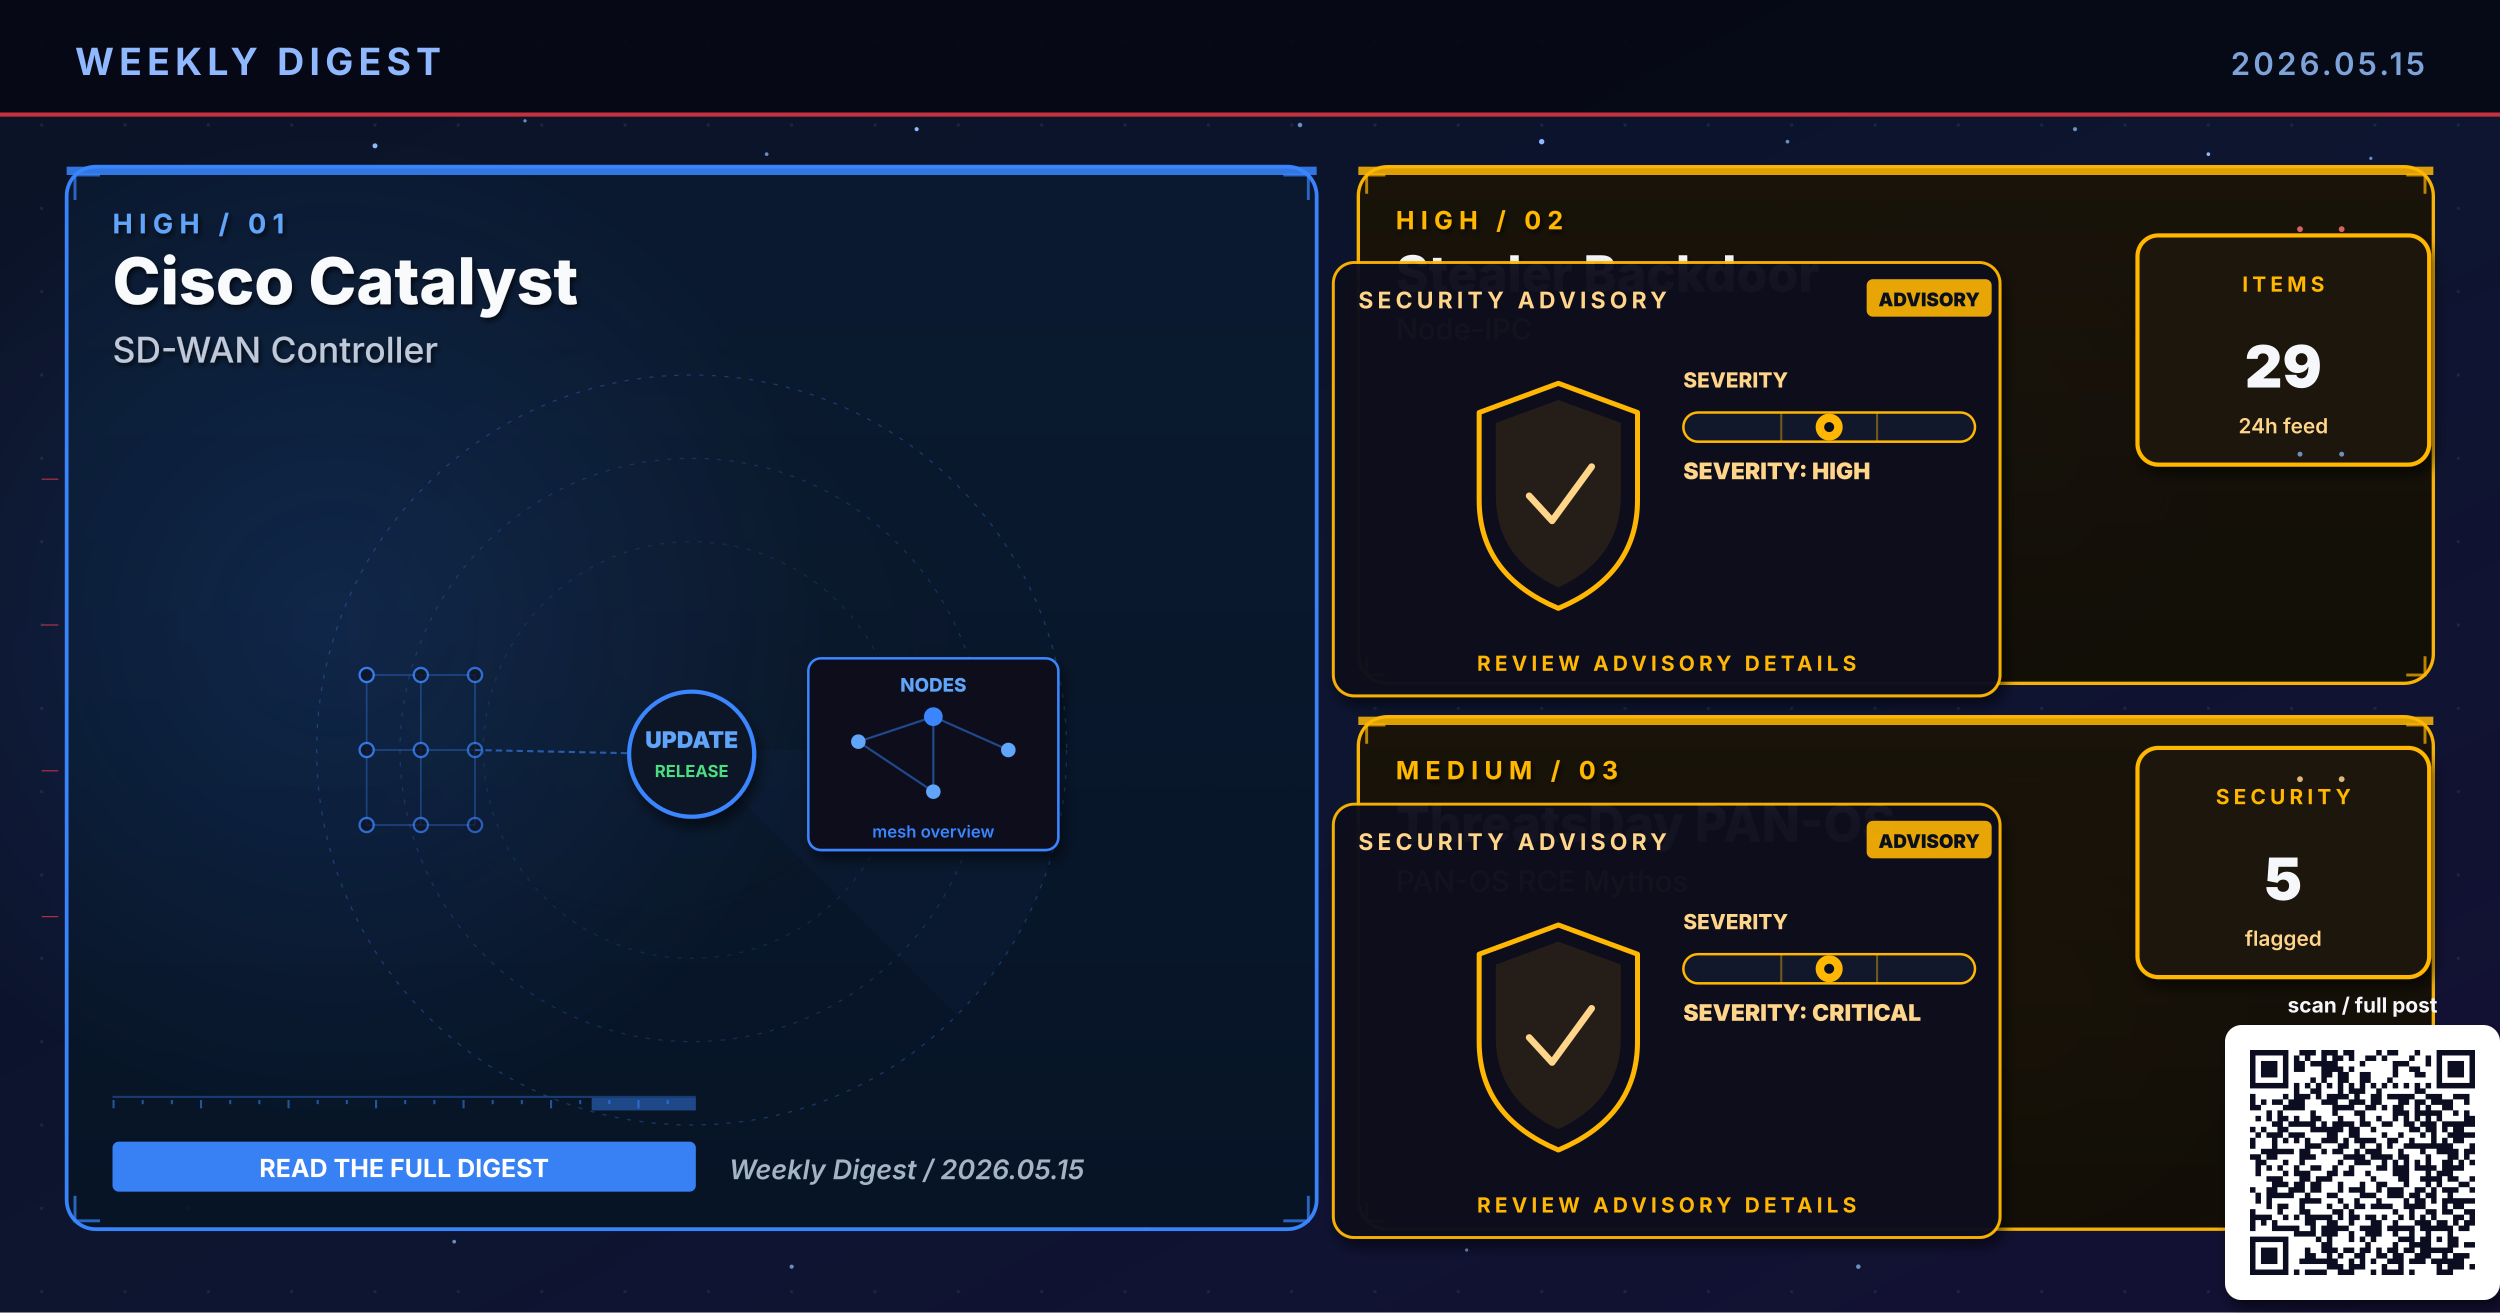
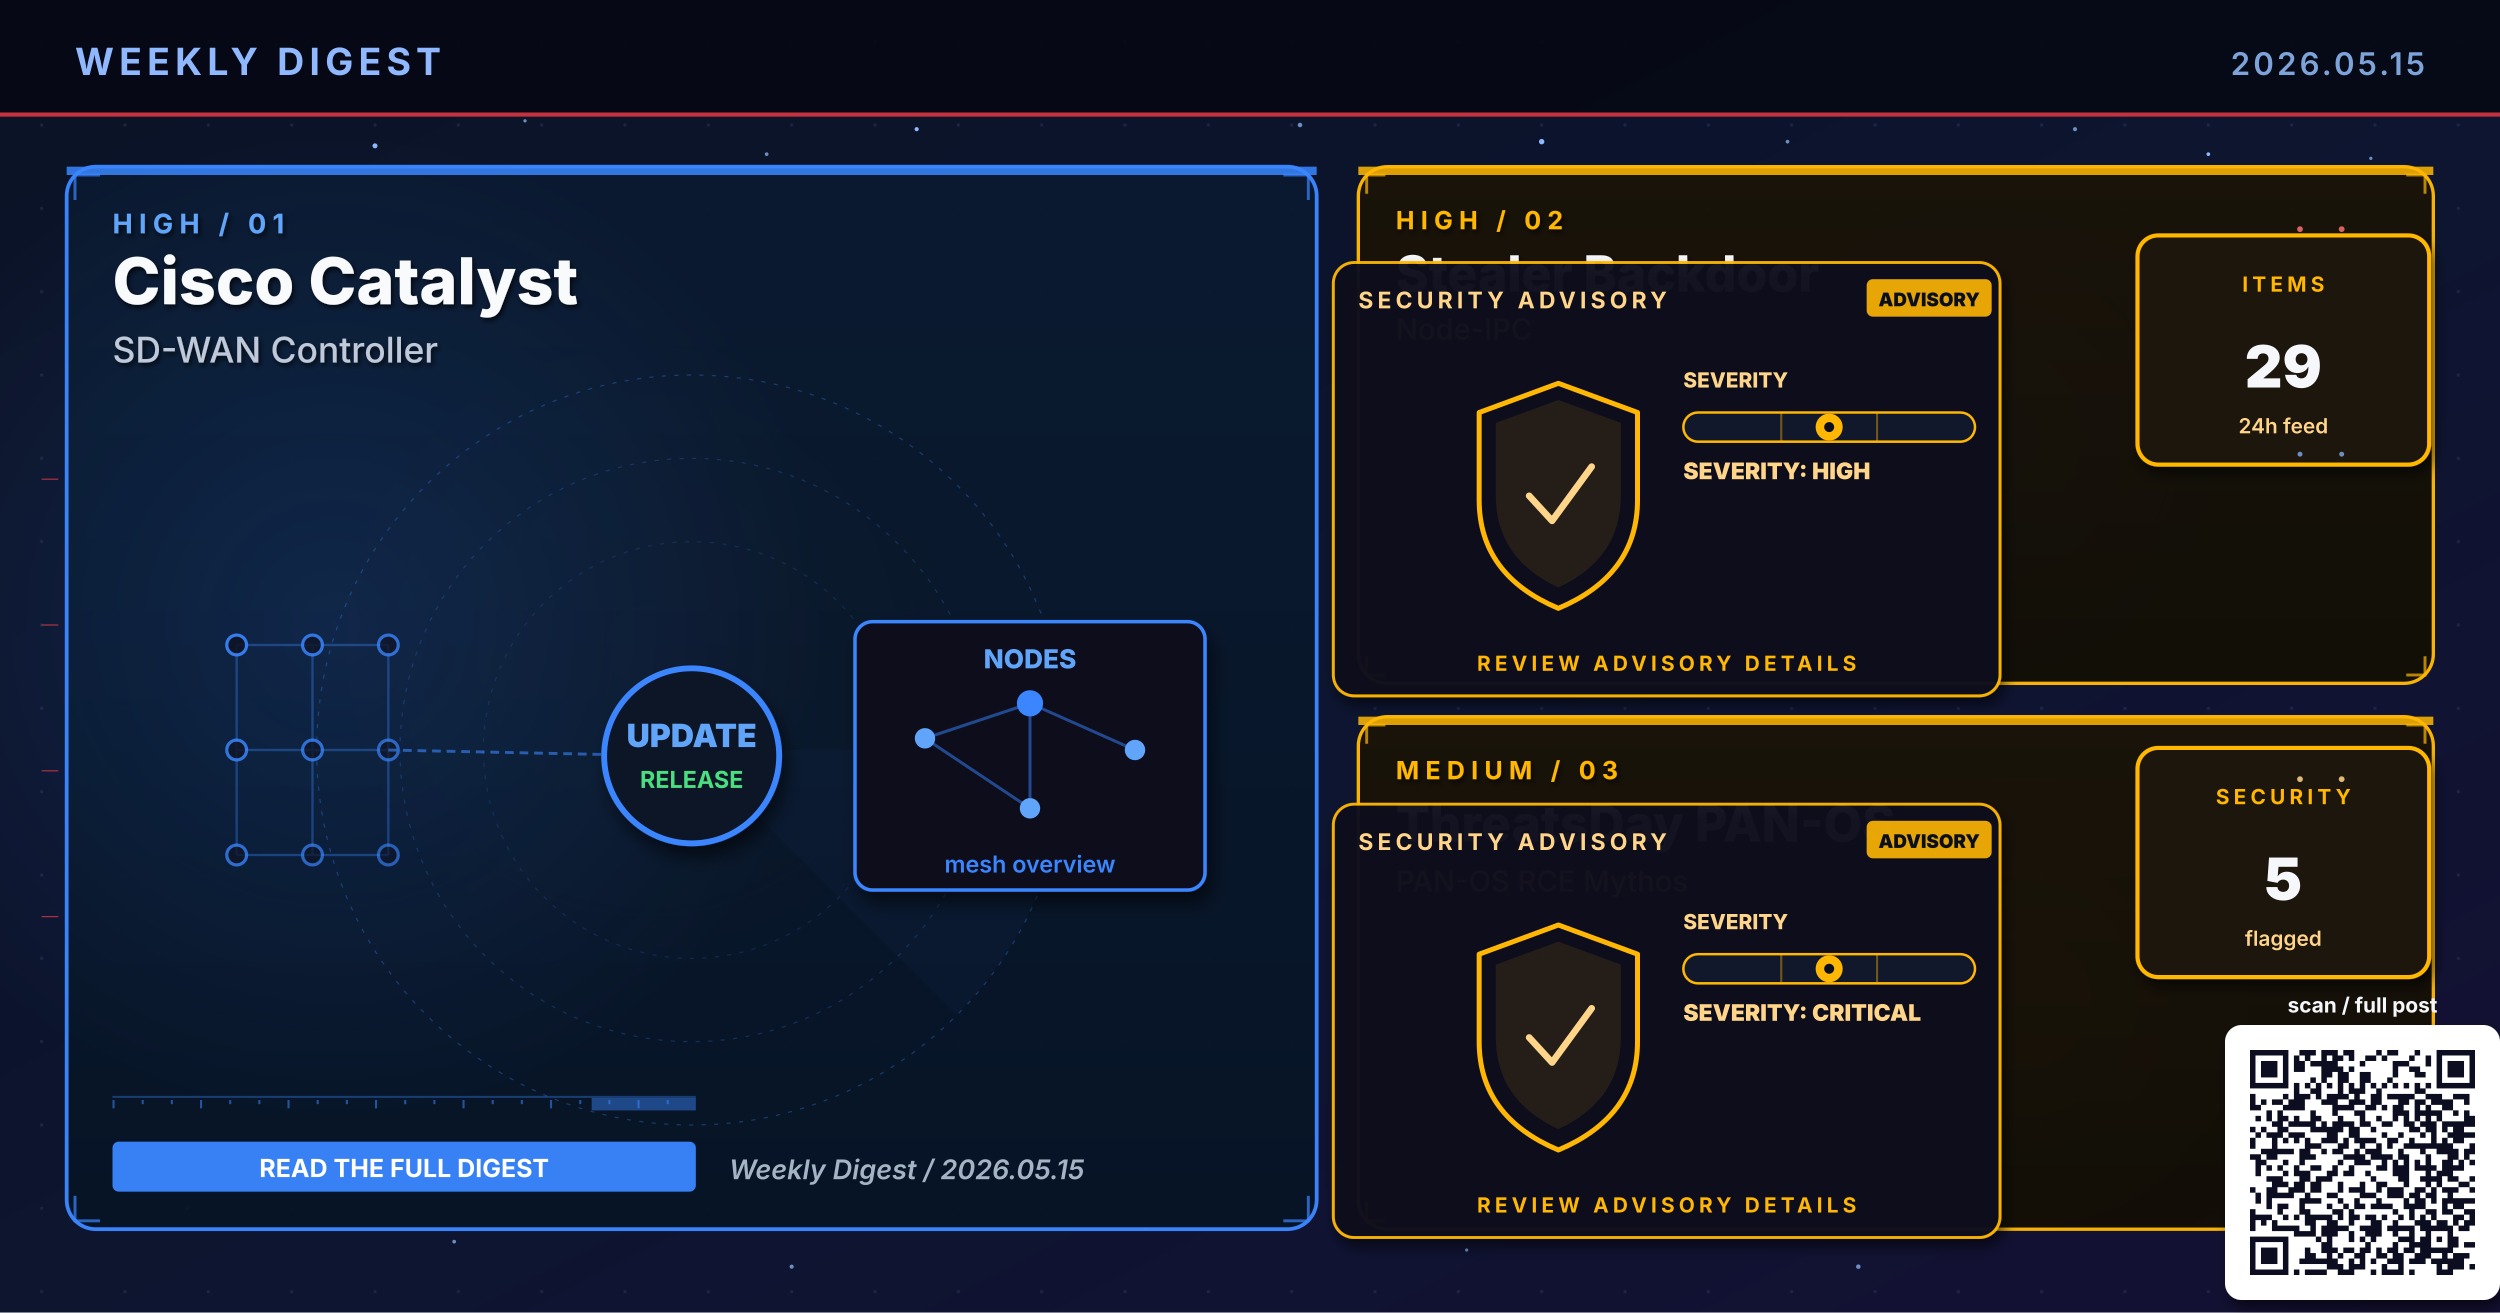
<svg xmlns="http://www.w3.org/2000/svg" viewBox="0 0 1200 630" width="1200" height="630" role="img" aria-label="Weekly digest cover 2026.05.15: Cisco Catalyst, Stealer Backdoor, ThreatsDay PAN-OS">
  <defs>
    <linearGradient id="bgSpread" x1="0%" y1="0%" x2="100%" y2="100%">
      <stop offset="0%" stop-color="#0B1326" />
      <stop offset="55%" stop-color="#0D1530" />
      <stop offset="100%" stop-color="#141034" />
    </linearGradient>
    <linearGradient id="heroPanel" x1="0%" y1="0%" x2="0%" y2="100%">
      <stop offset="0%" stop-color="#1A0A08" />
      <stop offset="100%" stop-color="#110608" />
    </linearGradient>
    <linearGradient id="heroPanelBlue" x1="0%" y1="0%" x2="0%" y2="100%">
      <stop offset="0%" stop-color="#0A1A30" />
      <stop offset="100%" stop-color="#071426" />
    </linearGradient>
    <linearGradient id="heroPanelAmber" x1="0%" y1="0%" x2="0%" y2="100%">
      <stop offset="0%" stop-color="#1A1208" />
      <stop offset="100%" stop-color="#120E06" />
    </linearGradient>
    <linearGradient id="heroPanelGreen" x1="0%" y1="0%" x2="0%" y2="100%">
      <stop offset="0%" stop-color="#08160E" />
      <stop offset="100%" stop-color="#04100A" />
    </linearGradient>
    <linearGradient id="heroPanelPurple" x1="0%" y1="0%" x2="0%" y2="100%">
      <stop offset="0%" stop-color="#110629" />
      <stop offset="100%" stop-color="#0A0418" />
    </linearGradient>
    <radialGradient id="hotRed" cx="50%" cy="50%" r="50%">
      <stop offset="0%" stop-color="#E63946" stop-opacity="0.6" />
      <stop offset="100%" stop-color="#E63946" stop-opacity="0" />
    </radialGradient>
    <radialGradient id="hotBlue" cx="50%" cy="50%" r="50%">
      <stop offset="0%" stop-color="#3A86FF" stop-opacity="0.5" />
      <stop offset="100%" stop-color="#3A86FF" stop-opacity="0" />
    </radialGradient>
    <radialGradient id="hotAmber" cx="50%" cy="50%" r="50%">
      <stop offset="0%" stop-color="#FFB703" stop-opacity="0.45" />
      <stop offset="100%" stop-color="#FFB703" stop-opacity="0" />
    </radialGradient>
    <radialGradient id="hotGreen" cx="50%" cy="50%" r="50%">
      <stop offset="0%" stop-color="#4ADE80" stop-opacity="0.45" />
      <stop offset="100%" stop-color="#4ADE80" stop-opacity="0" />
    </radialGradient>
    <radialGradient id="hotPurple" cx="50%" cy="50%" r="50%">
      <stop offset="0%" stop-color="#A78BFA" stop-opacity="0.45" />
      <stop offset="100%" stop-color="#A78BFA" stop-opacity="0" />
    </radialGradient>
    <pattern id="envGrid" x="0" y="0" width="40" height="40" patternUnits="userSpaceOnUse">
      <circle cx="20" cy="20" r="0.8" fill="#2A3256" opacity="0.55" />
    </pattern>
    <filter id="softShadow" x="-10%" y="-10%" width="130%" height="130%">
      <feGaussianBlur in="SourceAlpha" stdDeviation="3" />
      <feOffset dx="2" dy="4" />
      <feComponentTransfer>
        <feFuncA type="linear" slope="0.55" />
      </feComponentTransfer>
      <feMerge>
        <feMergeNode />
        <feMergeNode in="SourceGraphic" />
      </feMerge>
    </filter>
    <filter id="textShadow" x="-10%" y="-10%" width="130%" height="130%">
      <feGaussianBlur in="SourceAlpha" stdDeviation="1.2" />
      <feOffset dx="1" dy="1.5" />
      <feComponentTransfer>
        <feFuncA type="linear" slope="0.7" />
      </feComponentTransfer>
      <feMerge>
        <feMergeNode />
        <feMergeNode in="SourceGraphic" />
      </feMerge>
    </filter>
  </defs>
  <rect width="1200" height="630" fill="url(#bgSpread)" />
  <rect width="1200" height="630" fill="url(#envGrid)" />
  <circle cx="310" cy="310" r="160" fill="url(#hotRed)">
    <animate attributeName="opacity" values="0.6;1;0.6" dur="5.8s" repeatCount="indefinite" />
  </circle>
  <circle cx="950" cy="210" r="120" fill="url(#hotBlue)">
    <animate attributeName="opacity" values="0.45;0.85;0.45" dur="6.4s" repeatCount="indefinite" />
  </circle>
  <circle cx="970" cy="480" r="110" fill="url(#hotAmber)">
    <animate attributeName="opacity" values="0.4;0.75;0.4" dur="7.1s" repeatCount="indefinite" />
  </circle>
  <g fill="#8FB8FF">
    <circle cx="180" cy="70" r="1.2">
      <animate attributeName="opacity" values="0.2;1;0.2" dur="3.4s" repeatCount="indefinite" />
    </circle>
    <circle cx="440" cy="62" r="1">
      <animate attributeName="opacity" values="0.2;0.9;0.2" dur="4.2s" repeatCount="indefinite" />
    </circle>
    <circle cx="740" cy="68" r="1.3">
      <animate attributeName="opacity" values="0.25;1;0.25" dur="3.9s" repeatCount="indefinite" />
    </circle>
    <circle cx="1060" cy="74" r="0.9">
      <animate attributeName="opacity" values="0.2;0.85;0.2" dur="5.1s" repeatCount="indefinite" />
    </circle>
    <circle cx="90" cy="580" r="1">
      <animate attributeName="opacity" values="0.15;0.8;0.15" dur="4.7s" repeatCount="indefinite" />
    </circle>
    <circle cx="550" cy="590" r="0.8">
      <animate attributeName="opacity" values="0.2;0.75;0.2" dur="3.6s" begin="0.5s" repeatCount="indefinite" />
    </circle>
  </g>
  <g fill="#7DA3D9" opacity="0.85">
    <circle cx="252" cy="58" r="0.8">
      <animate attributeName="opacity" values="0.15;0.7;0.15" dur="4.3s" repeatCount="indefinite" />
    </circle>
    <circle cx="368" cy="74" r="0.9">
      <animate attributeName="opacity" values="0.2;0.85;0.2" dur="3.8s" begin="0.4s" repeatCount="indefinite" />
    </circle>
    <circle cx="624" cy="60" r="1.1">
      <animate attributeName="opacity" values="0.25;0.95;0.25" dur="4.5s" repeatCount="indefinite" />
    </circle>
    <circle cx="858" cy="68" r="0.9">
      <animate attributeName="opacity" values="0.2;0.8;0.2" dur="3.6s" begin="0.6s" repeatCount="indefinite" />
    </circle>
    <circle cx="996" cy="62" r="1.0">
      <animate attributeName="opacity" values="0.2;0.9;0.2" dur="4.0s" begin="0.2s" repeatCount="indefinite" />
    </circle>
    <circle cx="1138" cy="76" r="0.8">
      <animate attributeName="opacity" values="0.15;0.7;0.15" dur="5.2s" begin="0.5s" repeatCount="indefinite" />
    </circle>
    <circle cx="218" cy="596" r="0.9">
      <animate attributeName="opacity" values="0.18;0.75;0.18" dur="4.6s" begin="0.3s" repeatCount="indefinite" />
    </circle>
    <circle cx="380" cy="608" r="1.0">
      <animate attributeName="opacity" values="0.2;0.85;0.2" dur="3.9s" begin="0.7s" repeatCount="indefinite" />
    </circle>
    <circle cx="704" cy="600" r="0.8">
      <animate attributeName="opacity" values="0.18;0.7;0.18" dur="4.2s" begin="0.4s" repeatCount="indefinite" />
    </circle>
    <circle cx="892" cy="608" r="1.1">
      <animate attributeName="opacity" values="0.22;0.9;0.22" dur="4.7s" begin="0.6s" repeatCount="indefinite" />
    </circle>
    <circle cx="1078" cy="600" r="0.9">
      <animate attributeName="opacity" values="0.2;0.85;0.2" dur="3.6s" begin="0.8s" repeatCount="indefinite" />
    </circle>
  </g>
  <rect x="0" y="0" width="1200" height="56" fill="#050813" opacity="0.92" />
  <text x="36" y="36" font-family="Inter, Helvetica, Arial, sans-serif" font-size="18" font-weight="700" fill="#8FB8FF" letter-spacing="2.5">WEEKLY DIGEST</text>
  <text x="1164" y="36" font-family="Inter, Helvetica, Arial, sans-serif" font-size="15" font-weight="600" fill="#7DA3D9" letter-spacing="1.5" text-anchor="end">2026.05.15</text>
  <rect x="0" y="54" width="1200" height="2" fill="#E63946" opacity="0.85">
    <animate attributeName="opacity" values="0.4;1;0.4" dur="4.8s" repeatCount="indefinite" />
  </rect>
  <rect x="32" y="80" width="600" height="510" rx="14" ry="14" fill="url(#heroPanelBlue)" stroke="#3A86FF" stroke-width="1.8" opacity="0.98" />
  <circle cx="160" cy="300" r="240" fill="url(#hotBlue)" opacity="0.28" />
  <rect x="32" y="80" width="600" height="4" fill="#3A86FF" opacity="0.85">
    <animate attributeName="opacity" values="0.5;1;0.5" dur="3.4s" repeatCount="indefinite" />
  </rect>
  <g filter="url(#textShadow)">
    <text x="54" y="112" font-family="Inter, Helvetica, Arial, sans-serif" font-size="13" font-weight="700" fill="#60A5FA" letter-spacing="3">HIGH  /  01</text>
    <text x="54" y="146" font-family="Inter, Helvetica, Arial, sans-serif" font-size="31" font-weight="800" fill="#F8FAFC">Cisco Catalyst</text>
    <text x="54" y="174" font-family="Inter, Helvetica, Arial, sans-serif" font-size="17" font-weight="500" fill="#BFC9D9">SD-WAN Controller</text>
  </g>
  <g transform="translate(332,360)" opacity="0.32">
    <circle r="180" fill="none" stroke="#3A86FF" stroke-width="0.6" stroke-dasharray="2 4" />
    <circle r="140" fill="none" stroke="#3A86FF" stroke-width="0.6" stroke-dasharray="2 4" opacity="0.7" />
    <circle r="100" fill="none" stroke="#3A86FF" stroke-width="0.6" stroke-dasharray="2 4" opacity="0.5" />
    <g>
      <path d="M0 0 L180 0 A180 180 0 0 1 127 127 Z" fill="#3A86FF" opacity="0.10" />
      <animateTransform attributeName="transform" type="rotate" from="0" to="360" dur="14s" repeatCount="indefinite" />
    </g>
  </g>
  <g stroke="#3A86FF" stroke-width="1.4" fill="none" opacity="0.7">
    <path d="M36 96 L36 84 L48 84" />
    <path d="M616 84 L628 84 L628 96" />
    <path d="M36 574 L36 586 L48 586" />
    <path d="M616 586 L628 586 L628 574" />
  </g>
  <g>
    <rect x="54" y="526" width="280" height="1" fill="#3A86FF" opacity="0.35" />
    <rect x="54" y="528" width="1" height="4" fill="#3A86FF" opacity="0.55" />
    <rect x="68" y="528" width="1" height="2" fill="#3A86FF" opacity="0.55" />
    <rect x="82" y="528" width="1" height="2" fill="#3A86FF" opacity="0.55" />
    <rect x="96" y="528" width="1" height="4" fill="#3A86FF" opacity="0.55" />
    <rect x="110" y="528" width="1" height="2" fill="#3A86FF" opacity="0.55" />
    <rect x="124" y="528" width="1" height="2" fill="#3A86FF" opacity="0.55" />
    <rect x="138" y="528" width="1" height="4" fill="#3A86FF" opacity="0.55" />
    <rect x="152" y="528" width="1" height="2" fill="#3A86FF" opacity="0.55" />
    <rect x="166" y="528" width="1" height="2" fill="#3A86FF" opacity="0.55" />
    <rect x="180" y="528" width="1" height="4" fill="#3A86FF" opacity="0.55" />
    <rect x="194" y="528" width="1" height="2" fill="#3A86FF" opacity="0.55" />
    <rect x="208" y="528" width="1" height="2" fill="#3A86FF" opacity="0.55" />
    <rect x="222" y="528" width="1" height="4" fill="#3A86FF" opacity="0.55" />
    <rect x="236" y="528" width="1" height="2" fill="#3A86FF" opacity="0.55" />
    <rect x="250" y="528" width="1" height="2" fill="#3A86FF" opacity="0.55" />
    <rect x="264" y="528" width="1" height="4" fill="#3A86FF" opacity="0.55" />
    <rect x="278" y="528" width="1" height="2" fill="#3A86FF" opacity="0.55" />
    <rect x="292" y="528" width="1" height="2" fill="#3A86FF" opacity="0.55" />
    <rect x="306" y="528" width="1" height="4" fill="#3A86FF" opacity="0.55" />
    <rect x="320" y="528" width="1" height="2" fill="#3A86FF" opacity="0.55" />
    <rect x="284" y="527" width="50" height="6" fill="#3A86FF" opacity="0.45">
      <animate attributeName="x" values="54;284;54" dur="6.4s" repeatCount="indefinite" />
      <animate attributeName="opacity" values="0.2;0.7;0.2" dur="6.4s" repeatCount="indefinite" />
    </rect>
  </g>
-   <g transform="translate(332,360)">
+   <g transform="translate(332,360) scale(1.4)">
    <g stroke="#3A86FF" stroke-width="0.8" opacity="0.35">
      <line x1="-156" y1="-36" x2="-130" y2="-36" />
      <line x1="-156" y1="-36" x2="-156" y2="0" />
      <line x1="-130" y1="-36" x2="-104" y2="-36" />
      <line x1="-130" y1="-36" x2="-130" y2="0" />
      <line x1="-104" y1="-36" x2="-104" y2="0" />
      <line x1="-156" y1="0" x2="-130" y2="0" />
      <line x1="-156" y1="0" x2="-156" y2="36" />
      <line x1="-130" y1="0" x2="-104" y2="0" />
      <line x1="-130" y1="0" x2="-130" y2="36" />
      <line x1="-104" y1="0" x2="-104" y2="36" />
      <line x1="-156" y1="36" x2="-130" y2="36" />
      <line x1="-130" y1="36" x2="-104" y2="36" />
    </g>
    <circle cx="-156" cy="-36" r="3.4" fill="#0E1426" stroke="#3A86FF" stroke-width="1.1" opacity="0.90" />
    <circle cx="-130" cy="-36" r="3.4" fill="#0E1426" stroke="#3A86FF" stroke-width="1.1" opacity="0.83" />
    <circle cx="-104" cy="-36" r="3.4" fill="#0E1426" stroke="#3A86FF" stroke-width="1.1" opacity="0.76" />
    <circle cx="-156" cy="0" r="3.4" fill="#0E1426" stroke="#3A86FF" stroke-width="1.1" opacity="0.83" />
    <circle cx="-130" cy="0" r="3.4" fill="#0E1426" stroke="#3A86FF" stroke-width="1.1" opacity="0.76" />
    <circle cx="-104" cy="0" r="3.4" fill="#0E1426" stroke="#3A86FF" stroke-width="1.1" opacity="0.69" />
    <circle cx="-156" cy="36" r="3.4" fill="#0E1426" stroke="#3A86FF" stroke-width="1.1" opacity="0.76" />
    <circle cx="-130" cy="36" r="3.4" fill="#0E1426" stroke="#3A86FF" stroke-width="1.1" opacity="0.69" />
    <circle cx="-104" cy="36" r="3.4" fill="#0E1426" stroke="#3A86FF" stroke-width="1.1" opacity="0.62" />
    <line x1="-104" y1="0" x2="-8" y2="2" stroke="#3A86FF" stroke-width="1" stroke-dasharray="3 2" opacity="0.6" />
    <g fill="#60A5FA">
      <circle r="2">
        <animateMotion path="M-104 0 L-8 2" dur="2.3s" repeatCount="indefinite" />
      </circle>
    </g>
    <circle cx="0" cy="2" r="30" fill="#0A1326" stroke="#3A86FF" stroke-width="2" filter="url(#softShadow)">
      <animate attributeName="r" values="28;33;28" dur="3.4s" repeatCount="indefinite" />
    </circle>
    <text x="0" y="-1" text-anchor="middle" font-family="Inter, monospace" font-size="11" font-weight="900" fill="#60A5FA">UPDATE</text>
    <text x="0" y="13" text-anchor="middle" font-family="Inter, monospace" font-size="8" font-weight="700" fill="#4ADE80">RELEASE</text>
    <g transform="translate(56,-44)" filter="url(#softShadow)">
      <rect x="0" y="0" width="120" height="92" rx="6" fill="#0A0F1E" stroke="#3A86FF" stroke-width="1.2" />
      <text x="60" y="16" text-anchor="middle" font-family="Inter, monospace" font-size="9" font-weight="800" fill="#60A5FA">NODES</text>
      <g stroke="#3A86FF" stroke-width="1" opacity="0.5">
        <line x1="24" y1="40" x2="60" y2="28" />
        <line x1="60" y1="28" x2="96" y2="44" />
        <line x1="60" y1="28" x2="60" y2="64" />
        <line x1="24" y1="40" x2="60" y2="64" />
      </g>
      <g fill="#60A5FA">
        <circle cx="24" cy="40" r="3.5" />
        <circle cx="96" cy="44" r="3.5" />
        <circle cx="60" cy="64" r="3.5" />
      </g>
      <circle cx="60" cy="28" r="4.5" fill="#3A86FF" />
      <text x="60" y="86" text-anchor="middle" font-family="Inter, monospace" font-size="8" font-weight="600" fill="#3A86FF">mesh overview</text>
    </g>
  </g>
  <g transform="translate(54,548)">
    <rect x="0" y="0" width="280" height="24" rx="3" fill="#3A86FF" opacity="0.95" />
    <text x="140" y="17" text-anchor="middle" font-family="Inter, Helvetica, Arial, sans-serif" font-size="12" font-weight="700" fill="#FFFFFF">READ THE FULL DIGEST</text>
  </g>
  <text x="350" y="566" font-family="Inter, Helvetica, Arial, sans-serif" font-size="13" font-weight="600" fill="#A5B4C4" font-style="italic">Weekly Digest  /  2026.05.15</text>
  <rect x="652" y="80" width="516" height="248" rx="14" ry="14" fill="url(#heroPanelAmber)" stroke="#FFB703" stroke-width="1.6" opacity="0.97" />
  <rect x="652" y="80" width="516" height="4" fill="#FFB703" opacity="0.85">
    <animate attributeName="opacity" values="0.5;1;0.5" dur="4.2s" repeatCount="indefinite" />
  </rect>
  <g filter="url(#textShadow)">
    <text x="670" y="110" font-family="Inter, Helvetica, Arial, sans-serif" font-size="12" font-weight="700" fill="#FFB703" letter-spacing="3">HIGH  /  02</text>
    <text x="670" y="140" font-family="Inter, Helvetica, Arial, sans-serif" font-size="24" font-weight="800" fill="#F5F7FA">Stealer Backdoor</text>
    <text x="670" y="163" font-family="Inter, Helvetica, Arial, sans-serif" font-size="14" font-weight="500" fill="#FFD58A">Node-IPC</text>
  </g>
  <g stroke="#FFB703" stroke-width="1.4" fill="none" opacity="0.7">
    <path d="M656 93 L656 84 L665 84" />
    <path d="M1155 84 L1164 84 L1164 93" />
    <path d="M656 315 L656 324 L665 324" />
    <path d="M1155 324 L1164 324 L1164 315" />
  </g>
  <g transform="translate(800,230)">
    <g filter="url(#softShadow)">
      <rect x="-160" y="-104" width="320" height="208" rx="10" fill="#0A0F1E" stroke="#FFB703" stroke-width="1.4" opacity="0.95" />
    </g>
    <text x="-148" y="-82" font-family="Inter, Helvetica, Arial, sans-serif" font-size="11" font-weight="700" fill="#FFD58A" letter-spacing="2">SECURITY ADVISORY</text>
    <g transform="translate(96,-96)">
      <rect x="0" y="0" width="60" height="18" rx="3" fill="#FFB703" opacity="0.9" />
      <text x="30" y="13" text-anchor="middle" font-family="Inter, monospace" font-size="9" font-weight="900" fill="#0A0F1E">ADVISORY</text>
    </g>
    <g transform="translate(-92,-46)">
      <path d="M40 0 L78 14 L78 56 Q78 92 40 108 Q2 92 2 56 L2 14 Z" fill="none" stroke="#FFB703" stroke-width="2.4" stroke-linejoin="round">
        <animate attributeName="stroke-opacity" values="0.6;1;0.6" dur="3.2s" repeatCount="indefinite" />
      </path>
      <path d="M40 8 L70 19 L70 54 Q70 84 40 98 Q10 84 10 54 L10 19 Z" fill="#FFB703" opacity="0.10" />
      <path d="M26 54 L37 66 L56 40" fill="none" stroke="#FFD58A" stroke-width="3.2" stroke-linecap="round" stroke-linejoin="round">
        <animate attributeName="stroke-opacity" values="0.5;1;0.5" dur="2.4s" repeatCount="indefinite" />
      </path>
    </g>
    <g transform="translate(8,-44)">
      <text x="0" y="0" font-family="Inter, monospace" font-size="10" font-weight="800" fill="#FFD58A">SEVERITY</text>
      <rect x="0" y="12" width="140" height="14" rx="7" fill="#11182B" stroke="#FFB703" stroke-width="1.2" />
      <g stroke="#FFB703" stroke-width="1" opacity="0.4">
        <line x1="47" y1="12" x2="47" y2="26" />
        <line x1="93" y1="12" x2="93" y2="26" />
      </g>
      <g transform="translate(70,19)">
        <circle cx="0" cy="0" r="6.5" fill="#FFB703">
          <animate attributeName="opacity" values="0.7;1;0.7" dur="2.2s" repeatCount="indefinite" />
        </circle>
        <circle cx="0" cy="0" r="2.4" fill="#0A0F1E" />
      </g>
      <text x="0" y="44" font-family="Inter, monospace" font-size="11" font-weight="900" fill="#FFD58A">SEVERITY: HIGH</text>
    </g>
    <text x="0" y="92" text-anchor="middle" font-family="Inter, Helvetica, Arial, sans-serif" font-size="10" font-weight="700" fill="#FFB703" letter-spacing="2">REVIEW ADVISORY DETAILS</text>
  </g>
  <g transform="translate(1094,168)" filter="url(#softShadow)">
    <rect x="-68" y="-55" width="140" height="110" rx="10" fill="#1A1208" stroke="#FFB703" stroke-width="2" />
    <text x="2" y="-28" text-anchor="middle" font-family="Inter, Helvetica, Arial, sans-serif" font-size="10" font-weight="700" letter-spacing="2" fill="#FFB703">ITEMS</text>
    <text x="2" y="18" text-anchor="middle" font-family="Inter, Helvetica, Arial, sans-serif" font-size="28" font-weight="900" fill="#F5F7FA">29</text>
    <text x="2" y="40" text-anchor="middle" font-family="Inter, Helvetica, Arial, sans-serif" font-size="10" font-weight="600" fill="#FFD58A">24h feed</text>
  </g>
  <rect x="652" y="344" width="516" height="246" rx="14" ry="14" fill="url(#heroPanelAmber)" stroke="#FFB703" stroke-width="1.6" opacity="0.97" />
  <rect x="652" y="344" width="516" height="4" fill="#FFB703" opacity="0.85">
    <animate attributeName="opacity" values="0.5;1;0.5" dur="4.8s" repeatCount="indefinite" />
  </rect>
  <g filter="url(#textShadow)">
    <text x="670" y="374" font-family="Inter, Helvetica, Arial, sans-serif" font-size="12" font-weight="700" fill="#FFB703" letter-spacing="3">MEDIUM  /  03</text>
    <text x="670" y="404" font-family="Inter, Helvetica, Arial, sans-serif" font-size="24" font-weight="800" fill="#F5F7FA">ThreatsDay PAN-OS</text>
    <text x="670" y="428" font-family="Inter, Helvetica, Arial, sans-serif" font-size="14" font-weight="500" fill="#FFD58A">PAN-OS RCE Mythos</text>
  </g>
  <g stroke="#FFB703" stroke-width="1.4" fill="none" opacity="0.7">
    <path d="M656 357 L656 348 L665 348" />
    <path d="M1155 348 L1164 348 L1164 357" />
    <path d="M656 577 L656 586 L665 586" />
    <path d="M1155 586 L1164 586 L1164 577" />
  </g>
  <g transform="translate(800,490)">
    <g filter="url(#softShadow)">
      <rect x="-160" y="-104" width="320" height="208" rx="10" fill="#0A0F1E" stroke="#FFB703" stroke-width="1.4" opacity="0.95" />
    </g>
    <text x="-148" y="-82" font-family="Inter, Helvetica, Arial, sans-serif" font-size="11" font-weight="700" fill="#FFD58A" letter-spacing="2">SECURITY ADVISORY</text>
    <g transform="translate(96,-96)">
      <rect x="0" y="0" width="60" height="18" rx="3" fill="#FFB703" opacity="0.9" />
      <text x="30" y="13" text-anchor="middle" font-family="Inter, monospace" font-size="9" font-weight="900" fill="#0A0F1E">ADVISORY</text>
    </g>
    <g transform="translate(-92,-46)">
      <path d="M40 0 L78 14 L78 56 Q78 92 40 108 Q2 92 2 56 L2 14 Z" fill="none" stroke="#FFB703" stroke-width="2.4" stroke-linejoin="round">
        <animate attributeName="stroke-opacity" values="0.6;1;0.6" dur="3.2s" repeatCount="indefinite" />
      </path>
      <path d="M40 8 L70 19 L70 54 Q70 84 40 98 Q10 84 10 54 L10 19 Z" fill="#FFB703" opacity="0.10" />
      <path d="M26 54 L37 66 L56 40" fill="none" stroke="#FFD58A" stroke-width="3.2" stroke-linecap="round" stroke-linejoin="round">
        <animate attributeName="stroke-opacity" values="0.5;1;0.5" dur="2.4s" repeatCount="indefinite" />
      </path>
    </g>
    <g transform="translate(8,-44)">
      <text x="0" y="0" font-family="Inter, monospace" font-size="10" font-weight="800" fill="#FFD58A">SEVERITY</text>
      <rect x="0" y="12" width="140" height="14" rx="7" fill="#11182B" stroke="#FFB703" stroke-width="1.2" />
      <g stroke="#FFB703" stroke-width="1" opacity="0.4">
        <line x1="47" y1="12" x2="47" y2="26" />
        <line x1="93" y1="12" x2="93" y2="26" />
      </g>
      <g transform="translate(70,19)">
        <circle cx="0" cy="0" r="6.5" fill="#FFB703">
          <animate attributeName="opacity" values="0.7;1;0.7" dur="2.2s" repeatCount="indefinite" />
        </circle>
        <circle cx="0" cy="0" r="2.4" fill="#0A0F1E" />
      </g>
      <text x="0" y="44" font-family="Inter, monospace" font-size="11" font-weight="900" fill="#FFD58A">SEVERITY: CRITICAL</text>
    </g>
    <text x="0" y="92" text-anchor="middle" font-family="Inter, Helvetica, Arial, sans-serif" font-size="10" font-weight="700" fill="#FFB703" letter-spacing="2">REVIEW ADVISORY DETAILS</text>
  </g>
  <g transform="translate(1094,414)" filter="url(#softShadow)">
    <rect x="-68" y="-55" width="140" height="110" rx="10" fill="#1A1208" stroke="#FFB703" stroke-width="2" />
    <text x="2" y="-28" text-anchor="middle" font-family="Inter, Helvetica, Arial, sans-serif" font-size="10" font-weight="700" letter-spacing="2" fill="#FFB703">SECURITY</text>
    <text x="2" y="18" text-anchor="middle" font-family="Inter, Helvetica, Arial, sans-serif" font-size="28" font-weight="900" fill="#F5F7FA">5</text>
    <text x="2" y="40" text-anchor="middle" font-family="Inter, Helvetica, Arial, sans-serif" font-size="10" font-weight="600" fill="#FFD58A">flagged</text>
  </g>
  <g opacity="0.85">
    <g fill="#F87171">
      <circle cx="1104" cy="110" r="1.4">
        <animate attributeName="opacity" values="0.2;1;0.2" dur="1.8s" repeatCount="indefinite" />
      </circle>
      <circle cx="1124" cy="110" r="1.4">
        <animate attributeName="opacity" values="0.2;1;0.2" dur="1.4s" begin="0.3s" repeatCount="indefinite" />
      </circle>
    </g>
    <g fill="#7DA3D9">
      <circle cx="1104" cy="218" r="1.2">
        <animate attributeName="opacity" values="0.2;1;0.2" dur="2s" repeatCount="indefinite" />
      </circle>
      <circle cx="1124" cy="218" r="1.2">
        <animate attributeName="opacity" values="0.2;1;0.2" dur="1.6s" begin="0.4s" repeatCount="indefinite" />
      </circle>
    </g>
    <g fill="#FFD58A">
      <circle cx="1104" cy="374" r="1.4">
        <animate attributeName="opacity" values="0.2;1;0.2" dur="1.8s" repeatCount="indefinite" />
      </circle>
      <circle cx="1124" cy="374" r="1.4">
        <animate attributeName="opacity" values="0.2;1;0.2" dur="1.6s" begin="0.3s" repeatCount="indefinite" />
      </circle>
    </g>
    <g stroke="#E63946" stroke-width="0.5" fill="none">
      <path d="M20 230 L28 230">
        <animate attributeName="stroke-opacity" values="0;0.7;0" dur="2s" repeatCount="indefinite" />
      </path>
      <path d="M20 300 L28 300">
        <animate attributeName="stroke-opacity" values="0;0.7;0" dur="2.3s" begin="0.3s" repeatCount="indefinite" />
      </path>
      <path d="M20 370 L28 370">
        <animate attributeName="stroke-opacity" values="0;0.7;0" dur="1.9s" begin="0.6s" repeatCount="indefinite" />
      </path>
      <path d="M20 440 L28 440">
        <animate attributeName="stroke-opacity" values="0;0.7;0" dur="2.1s" begin="0.9s" repeatCount="indefinite" />
      </path>
    </g>
  </g>
  <g transform="translate(1080,504)" filter="url(#softShadow)">
    <rect x="-12" y="-12" width="132" height="132" rx="8" fill="#FFFFFF" />
    <path fill="#0A1020" d="M0.0 0.0h18.439v2.634h-18.439z M23.707 0.0h7.902v2.634h-7.902z M34.244 0.0h7.902v2.634h-7.902z M44.78 0.0h5.268v2.634h-5.268z M60.585 0.0h2.634v2.634h-2.634z M65.854 0.0h5.268v2.634h-5.268z M79.024 0.0h2.634v2.634h-2.634z M89.561 0.0h18.439v2.634h-18.439z M0.0 2.634h2.634v2.634h-2.634z M15.805 2.634h2.634v2.634h-2.634z M21.073 2.634h2.634v2.634h-2.634z M26.341 2.634h2.634v2.634h-2.634z M34.244 2.634h2.634v2.634h-2.634z M39.512 2.634h5.268v2.634h-5.268z M47.415 2.634h2.634v2.634h-2.634z M55.317 2.634h5.268v2.634h-5.268z M63.22 2.634h2.634v2.634h-2.634z M76.39 2.634h2.634v2.634h-2.634z M84.293 2.634h2.634v2.634h-2.634z M89.561 2.634h2.634v2.634h-2.634z M105.366 2.634h2.634v2.634h-2.634z M0.0 5.268h2.634v2.634h-2.634z M5.268 5.268h7.902v2.634h-7.902z M15.805 5.268h2.634v2.634h-2.634z M21.073 5.268h5.268v2.634h-5.268z M28.976 5.268h13.171v2.634h-13.171z M52.683 5.268h2.634v2.634h-2.634z M68.488 5.268h7.902v2.634h-7.902z M84.293 5.268h2.634v2.634h-2.634z M89.561 5.268h2.634v2.634h-2.634z M94.829 5.268h7.902v2.634h-7.902z M105.366 5.268h2.634v2.634h-2.634z M0.0 7.902h2.634v2.634h-2.634z M5.268 7.902h7.902v2.634h-7.902z M15.805 7.902h2.634v2.634h-2.634z M21.073 7.902h5.268v2.634h-5.268z M34.244 7.902h10.537v2.634h-10.537z M47.415 7.902h2.634v2.634h-2.634z M68.488 7.902h2.634v2.634h-2.634z M76.39 7.902h5.268v2.634h-5.268z M89.561 7.902h2.634v2.634h-2.634z M94.829 7.902h7.902v2.634h-7.902z M105.366 7.902h2.634v2.634h-2.634z M0.0 10.537h2.634v2.634h-2.634z M5.268 10.537h7.902v2.634h-7.902z M15.805 10.537h2.634v2.634h-2.634z M34.244 10.537h5.268v2.634h-5.268z M42.146 10.537h5.268v2.634h-5.268z M52.683 10.537h5.268v2.634h-5.268z M68.488 10.537h2.634v2.634h-2.634z M79.024 10.537h5.268v2.634h-5.268z M89.561 10.537h2.634v2.634h-2.634z M94.829 10.537h7.902v2.634h-7.902z M105.366 10.537h2.634v2.634h-2.634z M0.0 13.171h2.634v2.634h-2.634z M15.805 13.171h2.634v2.634h-2.634z M28.976 13.171h2.634v2.634h-2.634z M34.244 13.171h2.634v2.634h-2.634z M42.146 13.171h5.268v2.634h-5.268z M52.683 13.171h5.268v2.634h-5.268z M65.854 13.171h2.634v2.634h-2.634z M89.561 13.171h2.634v2.634h-2.634z M105.366 13.171h2.634v2.634h-2.634z M0.0 15.805h18.439v2.634h-18.439z M21.073 15.805h2.634v2.634h-2.634z M26.341 15.805h2.634v2.634h-2.634z M31.61 15.805h2.634v2.634h-2.634z M36.878 15.805h2.634v2.634h-2.634z M42.146 15.805h2.634v2.634h-2.634z M47.415 15.805h2.634v2.634h-2.634z M52.683 15.805h2.634v2.634h-2.634z M57.951 15.805h2.634v2.634h-2.634z M63.22 15.805h2.634v2.634h-2.634z M68.488 15.805h2.634v2.634h-2.634z M73.756 15.805h2.634v2.634h-2.634z M79.024 15.805h2.634v2.634h-2.634z M84.293 15.805h2.634v2.634h-2.634z M89.561 15.805h18.439v2.634h-18.439z M21.073 18.439h2.634v2.634h-2.634z M28.976 18.439h5.268v2.634h-5.268z M42.146 18.439h2.634v2.634h-2.634z M47.415 18.439h7.902v2.634h-7.902z M60.585 18.439h2.634v2.634h-2.634z M79.024 18.439h5.268v2.634h-5.268z M0.0 21.073h2.634v2.634h-2.634z M15.805 21.073h2.634v2.634h-2.634z M21.073 21.073h7.902v2.634h-7.902z M31.61 21.073h2.634v2.634h-2.634z M36.878 21.073h10.537v2.634h-10.537z M50.049 21.073h2.634v2.634h-2.634z M57.951 21.073h5.268v2.634h-5.268z M65.854 21.073h13.171v2.634h-13.171z M84.293 21.073h7.902v2.634h-7.902z M97.463 21.073h7.902v2.634h-7.902z M0.0 23.707h2.634v2.634h-2.634z M5.268 23.707h2.634v2.634h-2.634z M10.537 23.707h5.268v2.634h-5.268z M18.439 23.707h7.902v2.634h-7.902z M34.244 23.707h7.902v2.634h-7.902z M47.415 23.707h7.902v2.634h-7.902z M57.951 23.707h5.268v2.634h-5.268z M71.122 23.707h5.268v2.634h-5.268z M79.024 23.707h5.268v2.634h-5.268z M86.927 23.707h10.537v2.634h-10.537z M102.732 23.707h2.634v2.634h-2.634z M0.0 26.341h5.268v2.634h-5.268z M15.805 26.341h10.537v2.634h-10.537z M39.512 26.341h10.537v2.634h-10.537z M55.317 26.341h5.268v2.634h-5.268z M63.22 26.341h2.634v2.634h-2.634z M68.488 26.341h5.268v2.634h-5.268z M79.024 26.341h2.634v2.634h-2.634z M84.293 26.341h2.634v2.634h-2.634z M92.195 26.341h5.268v2.634h-5.268z M7.902 28.976h2.634v2.634h-2.634z M13.171 28.976h2.634v2.634h-2.634z M28.976 28.976h2.634v2.634h-2.634z M39.512 28.976h2.634v2.634h-2.634z M50.049 28.976h5.268v2.634h-5.268z M68.488 28.976h7.902v2.634h-7.902z M79.024 28.976h13.171v2.634h-13.171z M97.463 28.976h2.634v2.634h-2.634z M102.732 28.976h2.634v2.634h-2.634z M2.634 31.61h2.634v2.634h-2.634z M7.902 31.61h2.634v2.634h-2.634z M13.171 31.61h5.268v2.634h-5.268z M21.073 31.61h2.634v2.634h-2.634z M28.976 31.61h5.268v2.634h-5.268z M42.146 31.61h2.634v2.634h-2.634z M52.683 31.61h2.634v2.634h-2.634z M60.585 31.61h2.634v2.634h-2.634z M68.488 31.61h2.634v2.634h-2.634z M73.756 31.61h2.634v2.634h-2.634z M79.024 31.61h2.634v2.634h-2.634z M84.293 31.61h2.634v2.634h-2.634z M89.561 31.61h2.634v2.634h-2.634z M102.732 31.61h5.268v2.634h-5.268z M10.537 34.244h5.268v2.634h-5.268z M18.439 34.244h13.171v2.634h-13.171z M34.244 34.244h2.634v2.634h-2.634z M39.512 34.244h10.537v2.634h-10.537z M52.683 34.244h5.268v2.634h-5.268z M63.22 34.244h5.268v2.634h-5.268z M73.756 34.244h5.268v2.634h-5.268z M81.659 34.244h7.902v2.634h-7.902z M92.195 34.244h15.805v2.634h-15.805z M0.0 36.878h2.634v2.634h-2.634z M5.268 36.878h2.634v2.634h-2.634z M13.171 36.878h5.268v2.634h-5.268z M28.976 36.878h15.805v2.634h-15.805z M47.415 36.878h5.268v2.634h-5.268z M57.951 36.878h2.634v2.634h-2.634z M76.39 36.878h5.268v2.634h-5.268z M84.293 36.878h5.268v2.634h-5.268z M92.195 36.878h2.634v2.634h-2.634z M97.463 36.878h5.268v2.634h-5.268z M2.634 39.512h2.634v2.634h-2.634z M7.902 39.512h7.902v2.634h-7.902z M18.439 39.512h7.902v2.634h-7.902z M36.878 39.512h5.268v2.634h-5.268z M47.415 39.512h5.268v2.634h-5.268z M63.22 39.512h2.634v2.634h-2.634z M71.122 39.512h2.634v2.634h-2.634z M81.659 39.512h2.634v2.634h-2.634z M86.927 39.512h2.634v2.634h-2.634z M94.829 39.512h13.171v2.634h-13.171z M0.0 42.146h2.634v2.634h-2.634z M10.537 42.146h2.634v2.634h-2.634z M15.805 42.146h2.634v2.634h-2.634z M21.073 42.146h2.634v2.634h-2.634z M26.341 42.146h2.634v2.634h-2.634z M34.244 42.146h7.902v2.634h-7.902z M44.78 42.146h2.634v2.634h-2.634z M50.049 42.146h10.537v2.634h-10.537z M65.854 42.146h5.268v2.634h-5.268z M76.39 42.146h2.634v2.634h-2.634z M86.927 42.146h2.634v2.634h-2.634z M92.195 42.146h2.634v2.634h-2.634z M97.463 42.146h5.268v2.634h-5.268z M0.0 44.78h2.634v2.634h-2.634z M10.537 44.78h2.634v2.634h-2.634z M26.341 44.78h7.902v2.634h-7.902z M42.146 44.78h5.268v2.634h-5.268z M52.683 44.78h2.634v2.634h-2.634z M60.585 44.78h2.634v2.634h-2.634z M65.854 44.78h2.634v2.634h-2.634z M73.756 44.78h23.707v2.634h-23.707z M105.366 44.78h2.634v2.634h-2.634z M5.268 47.415h15.805v2.634h-15.805z M23.707 47.415h5.268v2.634h-5.268z M34.244 47.415h2.634v2.634h-2.634z M39.512 47.415h5.268v2.634h-5.268z M50.049 47.415h2.634v2.634h-2.634z M55.317 47.415h7.902v2.634h-7.902z M71.122 47.415h2.634v2.634h-2.634z M81.659 47.415h2.634v2.634h-2.634z M89.561 47.415h10.537v2.634h-10.537z M102.732 47.415h5.268v2.634h-5.268z M0.0 50.049h5.268v2.634h-5.268z M7.902 50.049h5.268v2.634h-5.268z M23.707 50.049h7.902v2.634h-7.902z M44.78 50.049h10.537v2.634h-10.537z M57.951 50.049h10.537v2.634h-10.537z M71.122 50.049h5.268v2.634h-5.268z M84.293 50.049h2.634v2.634h-2.634z M94.829 50.049h5.268v2.634h-5.268z M102.732 50.049h2.634v2.634h-2.634z M2.634 52.683h5.268v2.634h-5.268z M15.805 52.683h2.634v2.634h-2.634z M23.707 52.683h2.634v2.634h-2.634z M42.146 52.683h2.634v2.634h-2.634z M50.049 52.683h7.902v2.634h-7.902z M63.22 52.683h2.634v2.634h-2.634z M68.488 52.683h2.634v2.634h-2.634z M73.756 52.683h2.634v2.634h-2.634z M79.024 52.683h2.634v2.634h-2.634z M84.293 52.683h2.634v2.634h-2.634z M92.195 52.683h5.268v2.634h-5.268z M100.098 52.683h2.634v2.634h-2.634z M105.366 52.683h2.634v2.634h-2.634z M2.634 55.317h2.634v2.634h-2.634z M7.902 55.317h2.634v2.634h-2.634z M13.171 55.317h2.634v2.634h-2.634z M21.073 55.317h2.634v2.634h-2.634z M28.976 55.317h5.268v2.634h-5.268z M39.512 55.317h2.634v2.634h-2.634z M47.415 55.317h2.634v2.634h-2.634z M60.585 55.317h5.268v2.634h-5.268z M68.488 55.317h7.902v2.634h-7.902z M79.024 55.317h10.537v2.634h-10.537z M92.195 55.317h10.537v2.634h-10.537z M2.634 57.951h2.634v2.634h-2.634z M15.805 57.951h2.634v2.634h-2.634z M21.073 57.951h7.902v2.634h-7.902z M36.878 57.951h5.268v2.634h-5.268z M44.78 57.951h5.268v2.634h-5.268z M55.317 57.951h2.634v2.634h-2.634z M68.488 57.951h7.902v2.634h-7.902z M84.293 57.951h2.634v2.634h-2.634z M89.561 57.951h7.902v2.634h-7.902z M7.902 60.585h7.902v2.634h-7.902z M23.707 60.585h5.268v2.634h-5.268z M31.61 60.585h7.902v2.634h-7.902z M57.951 60.585h2.634v2.634h-2.634z M71.122 60.585h5.268v2.634h-5.268z M81.659 60.585h10.537v2.634h-10.537z M94.829 60.585h5.268v2.634h-5.268z M105.366 60.585h2.634v2.634h-2.634z M10.537 63.22h7.902v2.634h-7.902z M21.073 63.22h5.268v2.634h-5.268z M28.976 63.22h5.268v2.634h-5.268z M42.146 63.22h2.634v2.634h-2.634z M52.683 63.22h2.634v2.634h-2.634z M60.585 63.22h5.268v2.634h-5.268z M73.756 63.22h2.634v2.634h-2.634z M84.293 63.22h2.634v2.634h-2.634z M89.561 63.22h2.634v2.634h-2.634z M100.098 63.22h5.268v2.634h-5.268z M0.0 65.854h2.634v2.634h-2.634z M7.902 65.854h5.268v2.634h-5.268z M18.439 65.854h7.902v2.634h-7.902z M28.976 65.854h5.268v2.634h-5.268z M42.146 65.854h2.634v2.634h-2.634z M47.415 65.854h7.902v2.634h-7.902z M60.585 65.854h2.634v2.634h-2.634z M65.854 65.854h7.902v2.634h-7.902z M79.024 65.854h5.268v2.634h-5.268z M86.927 65.854h2.634v2.634h-2.634z M92.195 65.854h7.902v2.634h-7.902z M105.366 65.854h2.634v2.634h-2.634z M2.634 68.488h2.634v2.634h-2.634z M7.902 68.488h13.171v2.634h-13.171z M26.341 68.488h2.634v2.634h-2.634z M36.878 68.488h5.268v2.634h-5.268z M52.683 68.488h7.902v2.634h-7.902z M65.854 68.488h7.902v2.634h-7.902z M76.39 68.488h5.268v2.634h-5.268z M84.293 68.488h5.268v2.634h-5.268z M94.829 68.488h2.634v2.634h-2.634z M2.634 71.122h2.634v2.634h-2.634z M7.902 71.122h2.634v2.634h-2.634z M23.707 71.122h10.537v2.634h-10.537z M42.146 71.122h2.634v2.634h-2.634z M50.049 71.122h2.634v2.634h-2.634z M60.585 71.122h2.634v2.634h-2.634z M73.756 71.122h2.634v2.634h-2.634z M79.024 71.122h5.268v2.634h-5.268z M86.927 71.122h2.634v2.634h-2.634z M92.195 71.122h15.805v2.634h-15.805z M7.902 73.756h2.634v2.634h-2.634z M13.171 73.756h5.268v2.634h-5.268z M23.707 73.756h2.634v2.634h-2.634z M36.878 73.756h2.634v2.634h-2.634z M44.78 73.756h2.634v2.634h-2.634z M50.049 73.756h5.268v2.634h-5.268z M57.951 73.756h10.537v2.634h-10.537z M73.756 73.756h10.537v2.634h-10.537z M92.195 73.756h2.634v2.634h-2.634z M97.463 73.756h5.268v2.634h-5.268z M0.0 76.39h2.634v2.634h-2.634z M13.171 76.39h2.634v2.634h-2.634z M23.707 76.39h5.268v2.634h-5.268z M39.512 76.39h5.268v2.634h-5.268z M47.415 76.39h2.634v2.634h-2.634z M68.488 76.39h2.634v2.634h-2.634z M76.39 76.39h2.634v2.634h-2.634z M84.293 76.39h5.268v2.634h-5.268z M92.195 76.39h5.268v2.634h-5.268z M102.732 76.39h5.268v2.634h-5.268z M0.0 79.024h10.537v2.634h-10.537z M15.805 79.024h2.634v2.634h-2.634z M21.073 79.024h2.634v2.634h-2.634z M26.341 79.024h13.171v2.634h-13.171z M42.146 79.024h2.634v2.634h-2.634z M47.415 79.024h5.268v2.634h-5.268z M55.317 79.024h5.268v2.634h-5.268z M63.22 79.024h2.634v2.634h-2.634z M71.122 79.024h2.634v2.634h-2.634z M76.39 79.024h2.634v2.634h-2.634z M81.659 79.024h2.634v2.634h-2.634z M86.927 79.024h2.634v2.634h-2.634z M97.463 79.024h5.268v2.634h-5.268z M105.366 79.024h2.634v2.634h-2.634z M0.0 81.659h2.634v2.634h-2.634z M5.268 81.659h2.634v2.634h-2.634z M10.537 81.659h2.634v2.634h-2.634z M26.341 81.659h5.268v2.634h-5.268z M36.878 81.659h5.268v2.634h-5.268z M47.415 81.659h2.634v2.634h-2.634z M57.951 81.659h5.268v2.634h-5.268z M68.488 81.659h2.634v2.634h-2.634z M79.024 81.659h7.902v2.634h-7.902z M89.561 81.659h5.268v2.634h-5.268z M97.463 81.659h2.634v2.634h-2.634z M102.732 81.659h5.268v2.634h-5.268z M0.0 84.293h2.634v2.634h-2.634z M10.537 84.293h13.171v2.634h-13.171z M28.976 84.293h2.634v2.634h-2.634z M34.244 84.293h13.171v2.634h-13.171z M52.683 84.293h10.537v2.634h-10.537z M65.854 84.293h13.171v2.634h-13.171z M81.659 84.293h15.805v2.634h-15.805z M100.098 84.293h5.268v2.634h-5.268z M21.073 86.927h10.537v2.634h-10.537z M34.244 86.927h7.902v2.634h-7.902z M47.415 86.927h2.634v2.634h-2.634z M55.317 86.927h7.902v2.634h-7.902z M68.488 86.927h2.634v2.634h-2.634z M76.39 86.927h2.634v2.634h-2.634z M84.293 86.927h2.634v2.634h-2.634z M94.829 86.927h2.634v2.634h-2.634z M0.0 89.561h18.439v2.634h-18.439z M31.61 89.561h2.634v2.634h-2.634z M36.878 89.561h2.634v2.634h-2.634z M47.415 89.561h2.634v2.634h-2.634z M52.683 89.561h2.634v2.634h-2.634z M57.951 89.561h2.634v2.634h-2.634z M71.122 89.561h7.902v2.634h-7.902z M81.659 89.561h5.268v2.634h-5.268z M89.561 89.561h2.634v2.634h-2.634z M94.829 89.561h5.268v2.634h-5.268z M0.0 92.195h2.634v2.634h-2.634z M15.805 92.195h2.634v2.634h-2.634z M34.244 92.195h5.268v2.634h-5.268z M55.317 92.195h2.634v2.634h-2.634z M68.488 92.195h2.634v2.634h-2.634z M76.39 92.195h10.537v2.634h-10.537z M94.829 92.195h5.268v2.634h-5.268z M102.732 92.195h5.268v2.634h-5.268z M0.0 94.829h2.634v2.634h-2.634z M5.268 94.829h7.902v2.634h-7.902z M15.805 94.829h2.634v2.634h-2.634z M26.341 94.829h2.634v2.634h-2.634z M34.244 94.829h7.902v2.634h-7.902z M44.78 94.829h5.268v2.634h-5.268z M52.683 94.829h5.268v2.634h-5.268z M60.585 94.829h2.634v2.634h-2.634z M65.854 94.829h5.268v2.634h-5.268z M73.756 94.829h5.268v2.634h-5.268z M81.659 94.829h15.805v2.634h-15.805z M0.0 97.463h2.634v2.634h-2.634z M5.268 97.463h7.902v2.634h-7.902z M15.805 97.463h2.634v2.634h-2.634z M26.341 97.463h5.268v2.634h-5.268z M36.878 97.463h2.634v2.634h-2.634z M42.146 97.463h2.634v2.634h-2.634z M50.049 97.463h5.268v2.634h-5.268z M60.585 97.463h5.268v2.634h-5.268z M68.488 97.463h5.268v2.634h-5.268z M79.024 97.463h7.902v2.634h-7.902z M92.195 97.463h2.634v2.634h-2.634z M97.463 97.463h7.902v2.634h-7.902z M0.0 100.098h2.634v2.634h-2.634z M5.268 100.098h7.902v2.634h-7.902z M15.805 100.098h2.634v2.634h-2.634z M23.707 100.098h18.439v2.634h-18.439z M47.415 100.098h2.634v2.634h-2.634z M52.683 100.098h2.634v2.634h-2.634z M57.951 100.098h2.634v2.634h-2.634z M65.854 100.098h7.902v2.634h-7.902z M76.39 100.098h7.902v2.634h-7.902z M86.927 100.098h15.805v2.634h-15.805z M0.0 102.732h2.634v2.634h-2.634z M15.805 102.732h2.634v2.634h-2.634z M36.878 102.732h7.902v2.634h-7.902z M47.415 102.732h7.902v2.634h-7.902z M63.22 102.732h2.634v2.634h-2.634z M71.122 102.732h2.634v2.634h-2.634z M89.561 102.732h2.634v2.634h-2.634z M94.829 102.732h7.902v2.634h-7.902z M105.366 102.732h2.634v2.634h-2.634z M0.0 105.366h18.439v2.634h-18.439z M21.073 105.366h2.634v2.634h-2.634z M26.341 105.366h10.537v2.634h-10.537z M42.146 105.366h7.902v2.634h-7.902z M57.951 105.366h2.634v2.634h-2.634z M63.22 105.366h10.537v2.634h-10.537z M76.39 105.366h2.634v2.634h-2.634z M89.561 105.366h7.902v2.634h-7.902z" />
  </g>
  <text x="1134" y="486" font-family="Inter, Helvetica, Arial, sans-serif" font-size="10" font-weight="700" fill="#F5F7FA" text-anchor="middle">scan / full post</text>
</svg>
